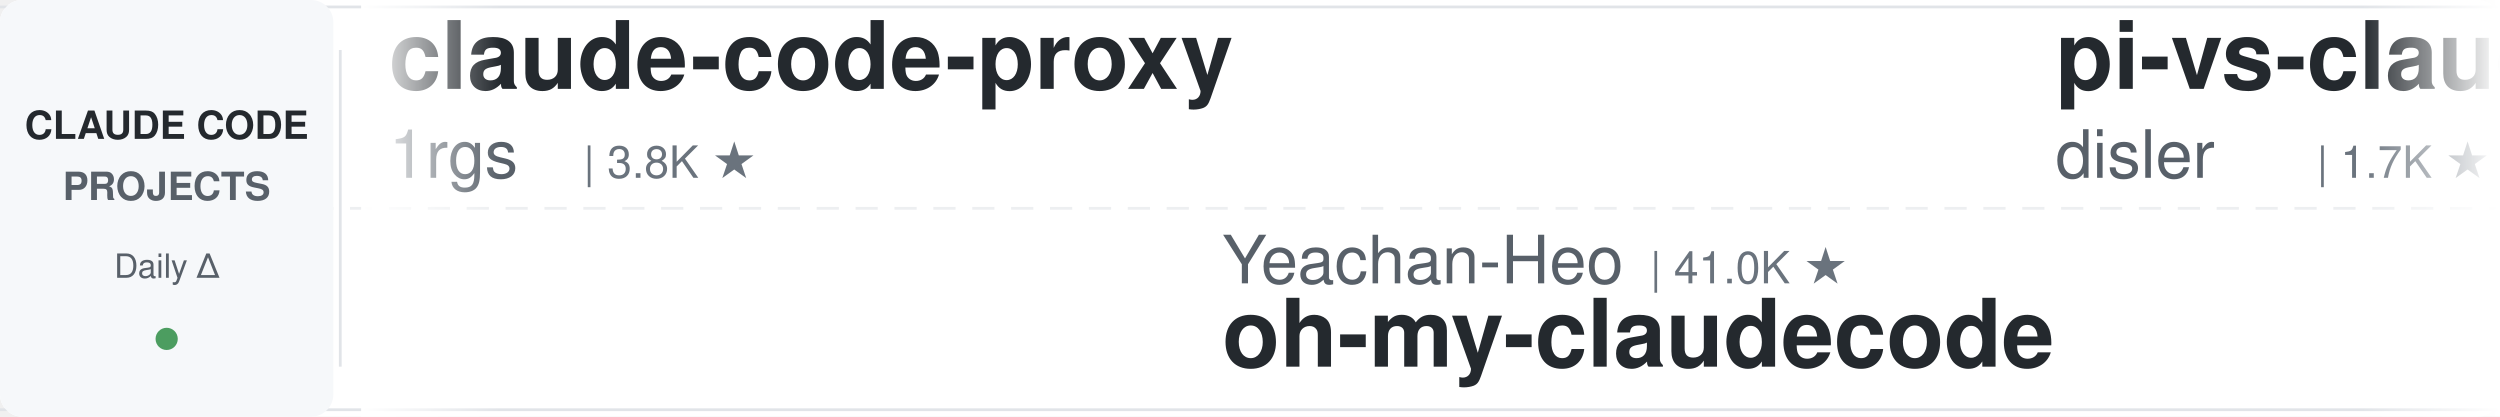
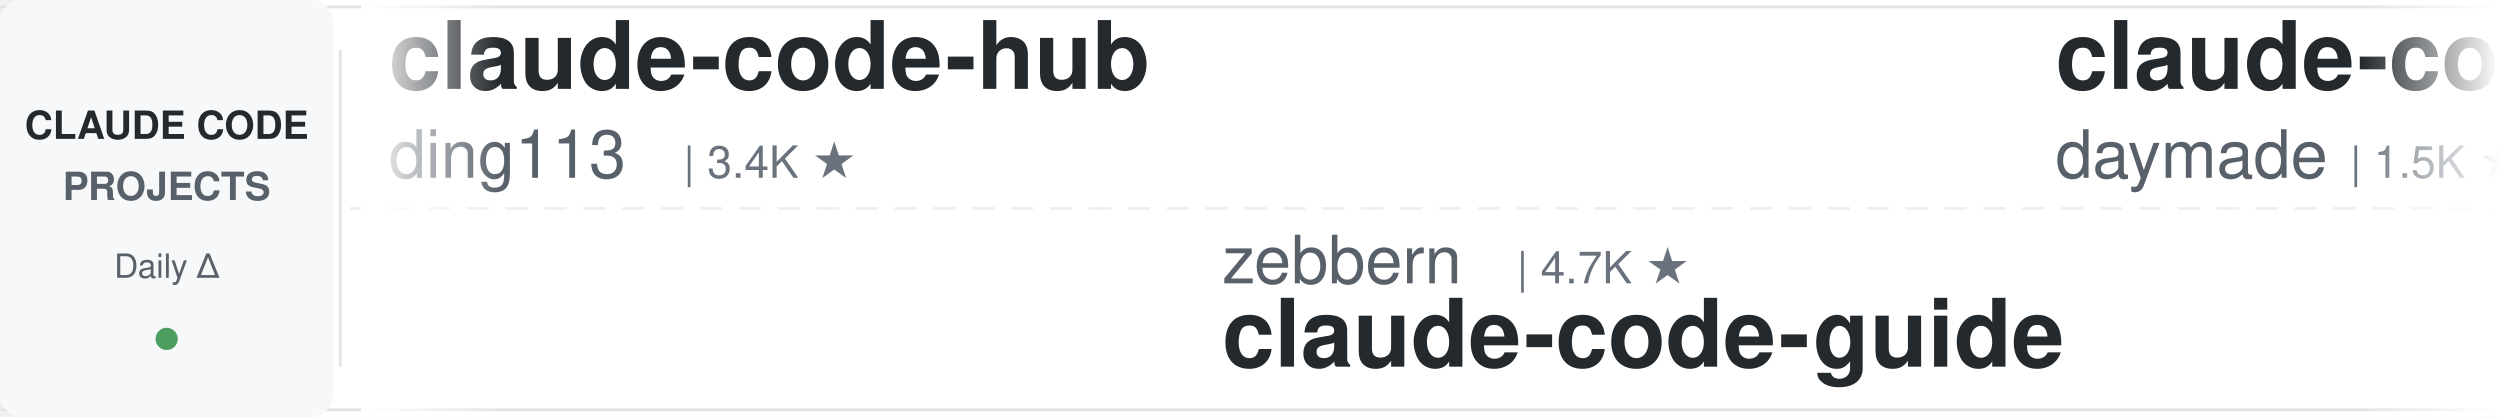
<svg xmlns="http://www.w3.org/2000/svg" width="900" height="150">
  <defs>
    <linearGradient id="leftFade" x1="0%" y1="0%" x2="100%" y2="0%">
      <stop offset="0%" style="stop-color:#ffffff;stop-opacity:1" />
      <stop offset="100%" style="stop-color:#ffffff;stop-opacity:0" />
    </linearGradient>
    <linearGradient id="rightFade" x1="0%" y1="0%" x2="100%" y2="0%">
      <stop offset="0%" style="stop-color:#ffffff;stop-opacity:0" />
      <stop offset="100%" style="stop-color:#ffffff;stop-opacity:1" />
    </linearGradient>
  </defs>
  <rect width="900" height="150" fill="#ffffff" rx="8" />
  <rect x="0" y="2" width="900" height="1" fill="#e1e4e8" />
  <rect x="0" y="147" width="900" height="1" fill="#e1e4e8" />
  <line x1="0" y1="75" x2="900" y2="75" stroke="#e1e4e8" stroke-width="1" stroke-dasharray="8 6" opacity="0.6" />
  <rect x="0" y="0" width="120" height="150" fill="#f6f8fa" rx="8" />
  <text x="60" y="50" font-family="-apple-system, BlinkMacSystemFont, 'Segoe UI', Helvetica, Arial, sans-serif" font-size="14" font-weight="600" fill="#24292e" text-anchor="middle">CLAUDE CODE</text>
  <text x="60" y="72" font-family="-apple-system, BlinkMacSystemFont, 'Segoe UI', Helvetica, Arial, sans-serif" font-size="14" font-weight="600" fill="#586069" text-anchor="middle">PROJECTS</text>
  <text x="60" y="100" font-family="-apple-system, BlinkMacSystemFont, 'Segoe UI', Helvetica, Arial, sans-serif" font-size="12" font-weight="500" fill="#586069" text-anchor="middle">Daily Δ</text>
  <circle cx="60" cy="122" r="4" fill="#22863a" opacity="0.8" />
  <rect x="122" y="18" width="1" height="114" fill="#e1e4e8" />
  <clipPath id="tickerClip">
    <rect x="130" y="0" width="770" height="150" />
  </clipPath>
  <g clip-path="url(#tickerClip)">
    <g id="tickerItems">
      <animateTransform attributeName="transform" attributeType="XML" type="translate" from="0 0" to="-3000 0" dur="54s" repeatCount="indefinite" />
      <g transform="translate(0, 0)">
-         <text x="140" y="32" font-family="-apple-system, BlinkMacSystemFont, 'Segoe UI', Helvetica, Arial, sans-serif" font-size="34" font-weight="600" fill="#24292e">claude-code-proxy</text>
-         <text x="140" y="64" font-family="-apple-system, BlinkMacSystemFont, 'Segoe UI', Helvetica, Arial, sans-serif" font-size="24" font-weight="400" fill="#586069">1rgs</text>
-         <text x="210" y="64" font-family="-apple-system, BlinkMacSystemFont, 'Segoe UI', Helvetica, Arial, sans-serif" font-size="16" font-weight="500" fill="#6a737d">| 3.8K ★</text>
+         <text x="140" y="32" font-family="-apple-system, BlinkMacSystemFont, 'Segoe UI', Helvetica, Arial, sans-serif" font-size="34" font-weight="600" fill="#24292e">claude-code-hub</text>
+         <text x="140" y="64" font-family="-apple-system, BlinkMacSystemFont, 'Segoe UI', Helvetica, Arial, sans-serif" font-size="24" font-weight="400" fill="#586069">ding113</text>
+         <text x="246" y="64" font-family="-apple-system, BlinkMacSystemFont, 'Segoe UI', Helvetica, Arial, sans-serif" font-size="16" font-weight="500" fill="#6a737d">| 3.4K ★</text>
      </g>
      <g transform="translate(300, 0)">
-         <text x="140" y="102" font-family="-apple-system, BlinkMacSystemFont, 'Segoe UI', Helvetica, Arial, sans-serif" font-size="24" font-weight="400" fill="#586069">Yeachan-Heo</text>
-         <text x="294" y="102" font-family="-apple-system, BlinkMacSystemFont, 'Segoe UI', Helvetica, Arial, sans-serif" font-size="16" font-weight="500" fill="#6a737d">| 41.0K ★</text>
-         <text x="140" y="132" font-family="-apple-system, BlinkMacSystemFont, 'Segoe UI', Helvetica, Arial, sans-serif" font-size="34" font-weight="600" fill="#24292e">oh-my-claudecode</text>
+         <text x="140" y="102" font-family="-apple-system, BlinkMacSystemFont, 'Segoe UI', Helvetica, Arial, sans-serif" font-size="24" font-weight="400" fill="#586069">zebbern</text>
+         <text x="246" y="102" font-family="-apple-system, BlinkMacSystemFont, 'Segoe UI', Helvetica, Arial, sans-serif" font-size="16" font-weight="500" fill="#6a737d">| 4.7K ★</text>
+         <text x="140" y="132" font-family="-apple-system, BlinkMacSystemFont, 'Segoe UI', Helvetica, Arial, sans-serif" font-size="34" font-weight="600" fill="#24292e">claude-code-guide</text>
      </g>
      <g transform="translate(600, 0)">
-         <text x="140" y="32" font-family="-apple-system, BlinkMacSystemFont, 'Segoe UI', Helvetica, Arial, sans-serif" font-size="34" font-weight="600" fill="#24292e">pi-vs-claude-code</text>
-         <text x="140" y="64" font-family="-apple-system, BlinkMacSystemFont, 'Segoe UI', Helvetica, Arial, sans-serif" font-size="24" font-weight="400" fill="#586069">disler</text>
-         <text x="234" y="64" font-family="-apple-system, BlinkMacSystemFont, 'Segoe UI', Helvetica, Arial, sans-serif" font-size="16" font-weight="500" fill="#6a737d">| 1.7K ★</text>
+         <text x="140" y="32" font-family="-apple-system, BlinkMacSystemFont, 'Segoe UI', Helvetica, Arial, sans-serif" font-size="34" font-weight="600" fill="#24292e">claude-code-skills</text>
+         <text x="140" y="64" font-family="-apple-system, BlinkMacSystemFont, 'Segoe UI', Helvetica, Arial, sans-serif" font-size="24" font-weight="400" fill="#586069">daymade</text>
+         <text x="246" y="64" font-family="-apple-system, BlinkMacSystemFont, 'Segoe UI', Helvetica, Arial, sans-serif" font-size="16" font-weight="500" fill="#6a737d">| 1.5K ★</text>
      </g>
      <g transform="translate(900, 0)">
-         <text x="140" y="102" font-family="-apple-system, BlinkMacSystemFont, 'Segoe UI', Helvetica, Arial, sans-serif" font-size="24" font-weight="400" fill="#586069">JrCx7scC</text>
-         <text x="258" y="102" font-family="-apple-system, BlinkMacSystemFont, 'Segoe UI', Helvetica, Arial, sans-serif" font-size="16" font-weight="500" fill="#6a737d">| 377 ★</text>
-         <text x="140" y="132" font-family="-apple-system, BlinkMacSystemFont, 'Segoe UI', Helvetica, Arial, sans-serif" font-size="34" font-weight="600" fill="#24292e">claude-code-source</text>
+         <text x="140" y="102" font-family="-apple-system, BlinkMacSystemFont, 'Segoe UI', Helvetica, Arial, sans-serif" font-size="24" font-weight="400" fill="#586069">Yuyz0112</text>
+         <text x="258" y="102" font-family="-apple-system, BlinkMacSystemFont, 'Segoe UI', Helvetica, Arial, sans-serif" font-size="16" font-weight="500" fill="#6a737d">| 2.5K ★</text>
+         <text x="140" y="132" font-family="-apple-system, BlinkMacSystemFont, 'Segoe UI', Helvetica, Arial, sans-serif" font-size="34" font-weight="600" fill="#24292e">claude-code-reverse</text>
      </g>
      <g transform="translate(1200, 0)">
+         <text x="140" y="32" font-family="-apple-system, BlinkMacSystemFont, 'Segoe UI', Helvetica, Arial, sans-serif" font-size="34" font-weight="600" fill="#24292e">Open-ClaudeCode</text>
+         <text x="140" y="64" font-family="-apple-system, BlinkMacSystemFont, 'Segoe UI', Helvetica, Arial, sans-serif" font-size="24" font-weight="400" fill="#586069">LING71671</text>
+         <text x="270" y="64" font-family="-apple-system, BlinkMacSystemFont, 'Segoe UI', Helvetica, Arial, sans-serif" font-size="16" font-weight="500" fill="#6a737d">| 995 ★</text>
+       </g>
+       <g transform="translate(1500, 0)">
+         <text x="140" y="102" font-family="-apple-system, BlinkMacSystemFont, 'Segoe UI', Helvetica, Arial, sans-serif" font-size="24" font-weight="400" fill="#586069">Maciek-roboblog</text>
+         <text x="342" y="102" font-family="-apple-system, BlinkMacSystemFont, 'Segoe UI', Helvetica, Arial, sans-serif" font-size="16" font-weight="500" fill="#6a737d">| 8.8K ★</text>
+         <text x="140" y="132" font-family="-apple-system, BlinkMacSystemFont, 'Segoe UI', Helvetica, Arial, sans-serif" font-size="34" font-weight="600" fill="#24292e">Claude-Code-Usage-Monito...</text>
+       </g>
+       <g transform="translate(1800, 0)">
        <text x="140" y="32" font-family="-apple-system, BlinkMacSystemFont, 'Segoe UI', Helvetica, Arial, sans-serif" font-size="34" font-weight="600" fill="#24292e">claude-code-local</text>
        <text x="140" y="64" font-family="-apple-system, BlinkMacSystemFont, 'Segoe UI', Helvetica, Arial, sans-serif" font-size="24" font-weight="400" fill="#586069">nicedreamzapp</text>
        <text x="318" y="64" font-family="-apple-system, BlinkMacSystemFont, 'Segoe UI', Helvetica, Arial, sans-serif" font-size="16" font-weight="500" fill="#6a737d">| 3.5K ★</text>
      </g>
-       <g transform="translate(1500, 0)">
-         <text x="140" y="102" font-family="-apple-system, BlinkMacSystemFont, 'Segoe UI', Helvetica, Arial, sans-serif" font-size="24" font-weight="400" fill="#586069">daymade</text>
-         <text x="246" y="102" font-family="-apple-system, BlinkMacSystemFont, 'Segoe UI', Helvetica, Arial, sans-serif" font-size="16" font-weight="500" fill="#6a737d">| 1.5K ★</text>
-         <text x="140" y="132" font-family="-apple-system, BlinkMacSystemFont, 'Segoe UI', Helvetica, Arial, sans-serif" font-size="34" font-weight="600" fill="#24292e">claude-code-skills</text>
+       <g transform="translate(2100, 0)">
+         <text x="140" y="102" font-family="-apple-system, BlinkMacSystemFont, 'Segoe UI', Helvetica, Arial, sans-serif" font-size="24" font-weight="400" fill="#586069">davila7</text>
+         <text x="246" y="102" font-family="-apple-system, BlinkMacSystemFont, 'Segoe UI', Helvetica, Arial, sans-serif" font-size="16" font-weight="500" fill="#6a737d">| 34.1K ★</text>
+         <text x="140" y="132" font-family="-apple-system, BlinkMacSystemFont, 'Segoe UI', Helvetica, Arial, sans-serif" font-size="34" font-weight="600" fill="#24292e">claude-code-templates</text>
      </g>
-       <g transform="translate(1800, 0)">
+       <g transform="translate(2400, 0)">
+         <text x="140" y="32" font-family="-apple-system, BlinkMacSystemFont, 'Segoe UI', Helvetica, Arial, sans-serif" font-size="34" font-weight="600" fill="#24292e">ClaudeCodeAgents</text>
+         <text x="140" y="64" font-family="-apple-system, BlinkMacSystemFont, 'Segoe UI', Helvetica, Arial, sans-serif" font-size="24" font-weight="400" fill="#586069">darcyegb</text>
+         <text x="258" y="64" font-family="-apple-system, BlinkMacSystemFont, 'Segoe UI', Helvetica, Arial, sans-serif" font-size="16" font-weight="500" fill="#6a737d">| 782 ★</text>
+       </g>
+       <g transform="translate(2700, 0)">
+         <text x="140" y="102" font-family="-apple-system, BlinkMacSystemFont, 'Segoe UI', Helvetica, Arial, sans-serif" font-size="24" font-weight="400" fill="#586069">anthropics</text>
+         <text x="282" y="102" font-family="-apple-system, BlinkMacSystemFont, 'Segoe UI', Helvetica, Arial, sans-serif" font-size="16" font-weight="500" fill="#6a737d">| 7.1K ★</text>
+         <text x="140" y="132" font-family="-apple-system, BlinkMacSystemFont, 'Segoe UI', Helvetica, Arial, sans-serif" font-size="34" font-weight="600" fill="#24292e">claude-code-security-rev...</text>
+       </g>
+       <g transform="translate(3000, 0)">
        <text x="140" y="32" font-family="-apple-system, BlinkMacSystemFont, 'Segoe UI', Helvetica, Arial, sans-serif" font-size="34" font-weight="600" fill="#24292e">claude-code-hub</text>
        <text x="140" y="64" font-family="-apple-system, BlinkMacSystemFont, 'Segoe UI', Helvetica, Arial, sans-serif" font-size="24" font-weight="400" fill="#586069">ding113</text>
        <text x="246" y="64" font-family="-apple-system, BlinkMacSystemFont, 'Segoe UI', Helvetica, Arial, sans-serif" font-size="16" font-weight="500" fill="#6a737d">| 3.4K ★</text>
      </g>
-       <g transform="translate(2100, 0)">
-         <text x="140" y="102" font-family="-apple-system, BlinkMacSystemFont, 'Segoe UI', Helvetica, Arial, sans-serif" font-size="24" font-weight="400" fill="#586069">VILA-Lab</text>
-         <text x="258" y="102" font-family="-apple-system, BlinkMacSystemFont, 'Segoe UI', Helvetica, Arial, sans-serif" font-size="16" font-weight="500" fill="#6a737d">| 2.3K ★</text>
-         <text x="140" y="132" font-family="-apple-system, BlinkMacSystemFont, 'Segoe UI', Helvetica, Arial, sans-serif" font-size="34" font-weight="600" fill="#24292e">Dive-into-Claude-Code</text>
-       </g>
-       <g transform="translate(2400, 0)">
-         <text x="140" y="32" font-family="-apple-system, BlinkMacSystemFont, 'Segoe UI', Helvetica, Arial, sans-serif" font-size="34" font-weight="600" fill="#24292e">claude-code-source</text>
-         <text x="140" y="64" font-family="-apple-system, BlinkMacSystemFont, 'Segoe UI', Helvetica, Arial, sans-serif" font-size="24" font-weight="400" fill="#586069">AprilNEA</text>
-         <text x="258" y="64" font-family="-apple-system, BlinkMacSystemFont, 'Segoe UI', Helvetica, Arial, sans-serif" font-size="16" font-weight="500" fill="#6a737d">| 393 ★</text>
-       </g>
-       <g transform="translate(2700, 0)">
-         <text x="140" y="102" font-family="-apple-system, BlinkMacSystemFont, 'Segoe UI', Helvetica, Arial, sans-serif" font-size="24" font-weight="400" fill="#586069">digitalsamba</text>
-         <text x="306" y="102" font-family="-apple-system, BlinkMacSystemFont, 'Segoe UI', Helvetica, Arial, sans-serif" font-size="16" font-weight="500" fill="#6a737d">| 2.7K ★</text>
-         <text x="140" y="132" font-family="-apple-system, BlinkMacSystemFont, 'Segoe UI', Helvetica, Arial, sans-serif" font-size="34" font-weight="600" fill="#24292e">claude-code-video-toolki...</text>
-       </g>
-       <g transform="translate(3000, 0)">
-         <text x="140" y="32" font-family="-apple-system, BlinkMacSystemFont, 'Segoe UI', Helvetica, Arial, sans-serif" font-size="34" font-weight="600" fill="#24292e">claude-code-proxy</text>
-         <text x="140" y="64" font-family="-apple-system, BlinkMacSystemFont, 'Segoe UI', Helvetica, Arial, sans-serif" font-size="24" font-weight="400" fill="#586069">1rgs</text>
-         <text x="210" y="64" font-family="-apple-system, BlinkMacSystemFont, 'Segoe UI', Helvetica, Arial, sans-serif" font-size="16" font-weight="500" fill="#6a737d">| 3.8K ★</text>
-       </g>
      <g transform="translate(3300, 0)">
-         <text x="140" y="102" font-family="-apple-system, BlinkMacSystemFont, 'Segoe UI', Helvetica, Arial, sans-serif" font-size="24" font-weight="400" fill="#586069">Yeachan-Heo</text>
-         <text x="294" y="102" font-family="-apple-system, BlinkMacSystemFont, 'Segoe UI', Helvetica, Arial, sans-serif" font-size="16" font-weight="500" fill="#6a737d">| 41.0K ★</text>
-         <text x="140" y="132" font-family="-apple-system, BlinkMacSystemFont, 'Segoe UI', Helvetica, Arial, sans-serif" font-size="34" font-weight="600" fill="#24292e">oh-my-claudecode</text>
+         <text x="140" y="102" font-family="-apple-system, BlinkMacSystemFont, 'Segoe UI', Helvetica, Arial, sans-serif" font-size="24" font-weight="400" fill="#586069">zebbern</text>
+         <text x="246" y="102" font-family="-apple-system, BlinkMacSystemFont, 'Segoe UI', Helvetica, Arial, sans-serif" font-size="16" font-weight="500" fill="#6a737d">| 4.7K ★</text>
+         <text x="140" y="132" font-family="-apple-system, BlinkMacSystemFont, 'Segoe UI', Helvetica, Arial, sans-serif" font-size="34" font-weight="600" fill="#24292e">claude-code-guide</text>
      </g>
      <g transform="translate(3600, 0)">
-         <text x="140" y="32" font-family="-apple-system, BlinkMacSystemFont, 'Segoe UI', Helvetica, Arial, sans-serif" font-size="34" font-weight="600" fill="#24292e">pi-vs-claude-code</text>
-         <text x="140" y="64" font-family="-apple-system, BlinkMacSystemFont, 'Segoe UI', Helvetica, Arial, sans-serif" font-size="24" font-weight="400" fill="#586069">disler</text>
-         <text x="234" y="64" font-family="-apple-system, BlinkMacSystemFont, 'Segoe UI', Helvetica, Arial, sans-serif" font-size="16" font-weight="500" fill="#6a737d">| 1.7K ★</text>
+         <text x="140" y="32" font-family="-apple-system, BlinkMacSystemFont, 'Segoe UI', Helvetica, Arial, sans-serif" font-size="34" font-weight="600" fill="#24292e">claude-code-skills</text>
+         <text x="140" y="64" font-family="-apple-system, BlinkMacSystemFont, 'Segoe UI', Helvetica, Arial, sans-serif" font-size="24" font-weight="400" fill="#586069">daymade</text>
+         <text x="246" y="64" font-family="-apple-system, BlinkMacSystemFont, 'Segoe UI', Helvetica, Arial, sans-serif" font-size="16" font-weight="500" fill="#6a737d">| 1.5K ★</text>
      </g>
      <g transform="translate(3900, 0)">
-         <text x="140" y="102" font-family="-apple-system, BlinkMacSystemFont, 'Segoe UI', Helvetica, Arial, sans-serif" font-size="24" font-weight="400" fill="#586069">JrCx7scC</text>
-         <text x="258" y="102" font-family="-apple-system, BlinkMacSystemFont, 'Segoe UI', Helvetica, Arial, sans-serif" font-size="16" font-weight="500" fill="#6a737d">| 377 ★</text>
-         <text x="140" y="132" font-family="-apple-system, BlinkMacSystemFont, 'Segoe UI', Helvetica, Arial, sans-serif" font-size="34" font-weight="600" fill="#24292e">claude-code-source</text>
+         <text x="140" y="102" font-family="-apple-system, BlinkMacSystemFont, 'Segoe UI', Helvetica, Arial, sans-serif" font-size="24" font-weight="400" fill="#586069">Yuyz0112</text>
+         <text x="258" y="102" font-family="-apple-system, BlinkMacSystemFont, 'Segoe UI', Helvetica, Arial, sans-serif" font-size="16" font-weight="500" fill="#6a737d">| 2.5K ★</text>
+         <text x="140" y="132" font-family="-apple-system, BlinkMacSystemFont, 'Segoe UI', Helvetica, Arial, sans-serif" font-size="34" font-weight="600" fill="#24292e">claude-code-reverse</text>
      </g>
    </g>
  </g>
  <rect x="130" y="0" width="50" height="150" fill="url(#leftFade)" />
  <rect x="850" y="0" width="50" height="150" fill="url(#rightFade)" />
</svg>
